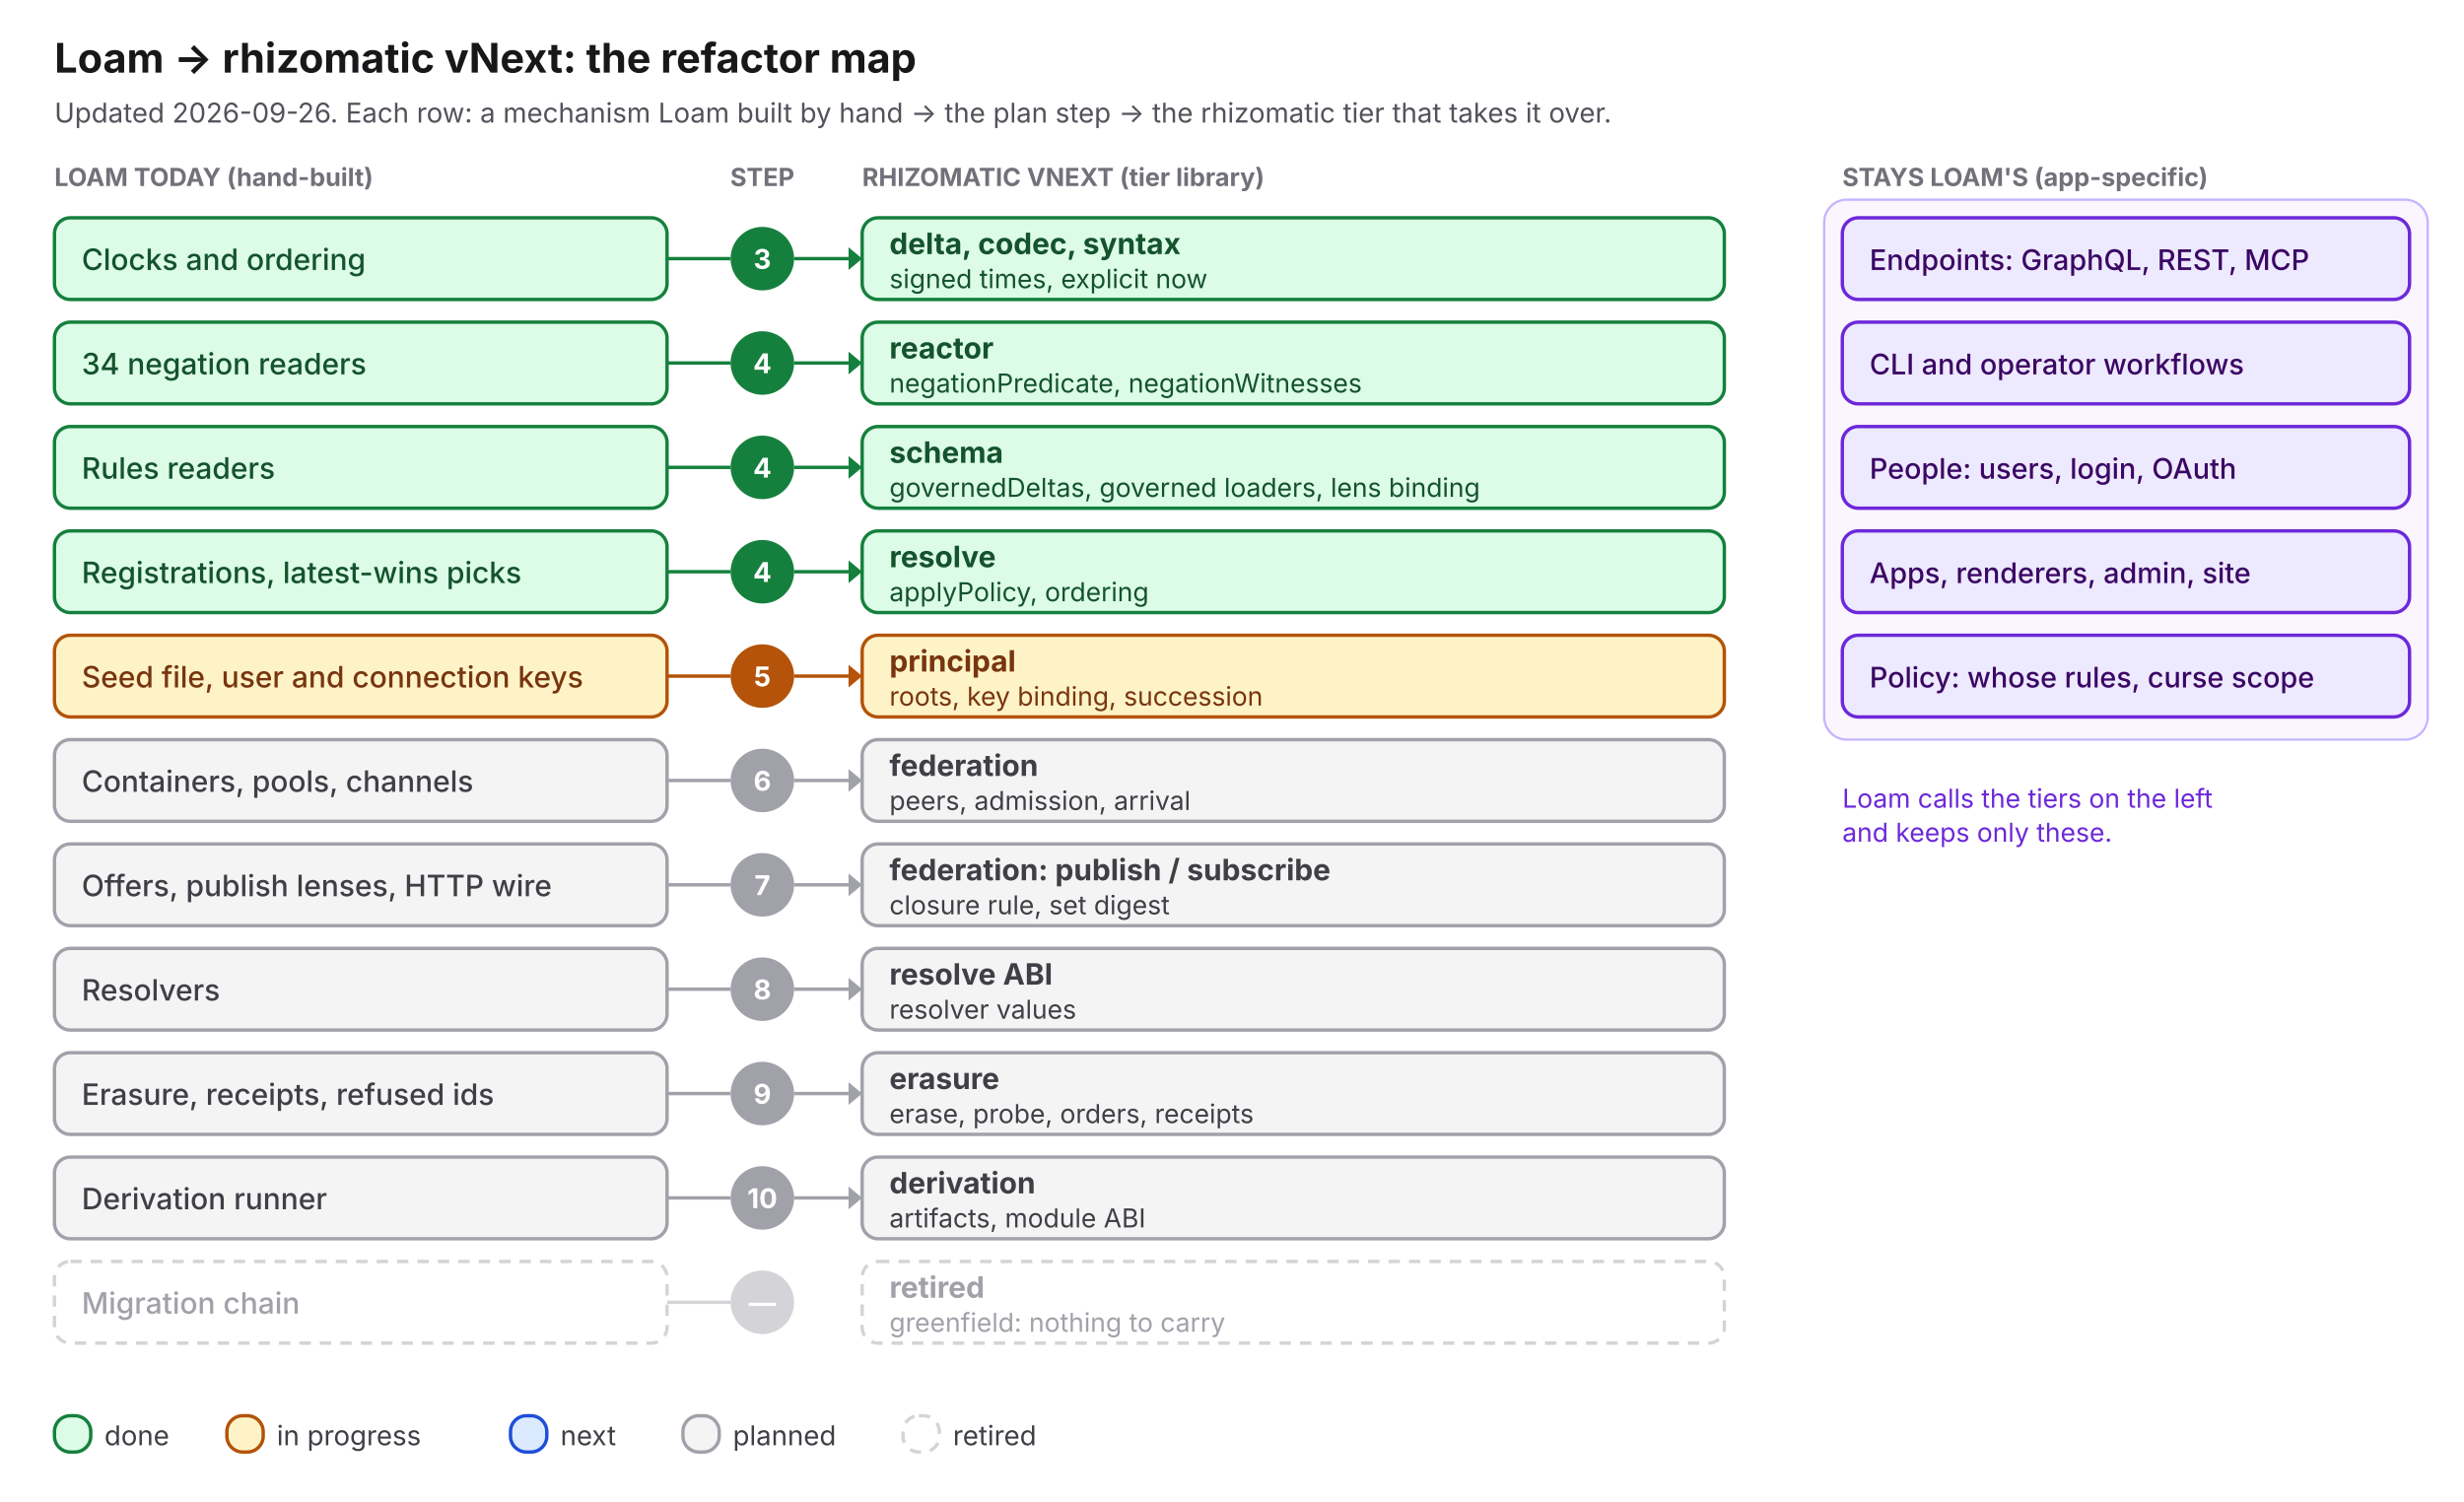
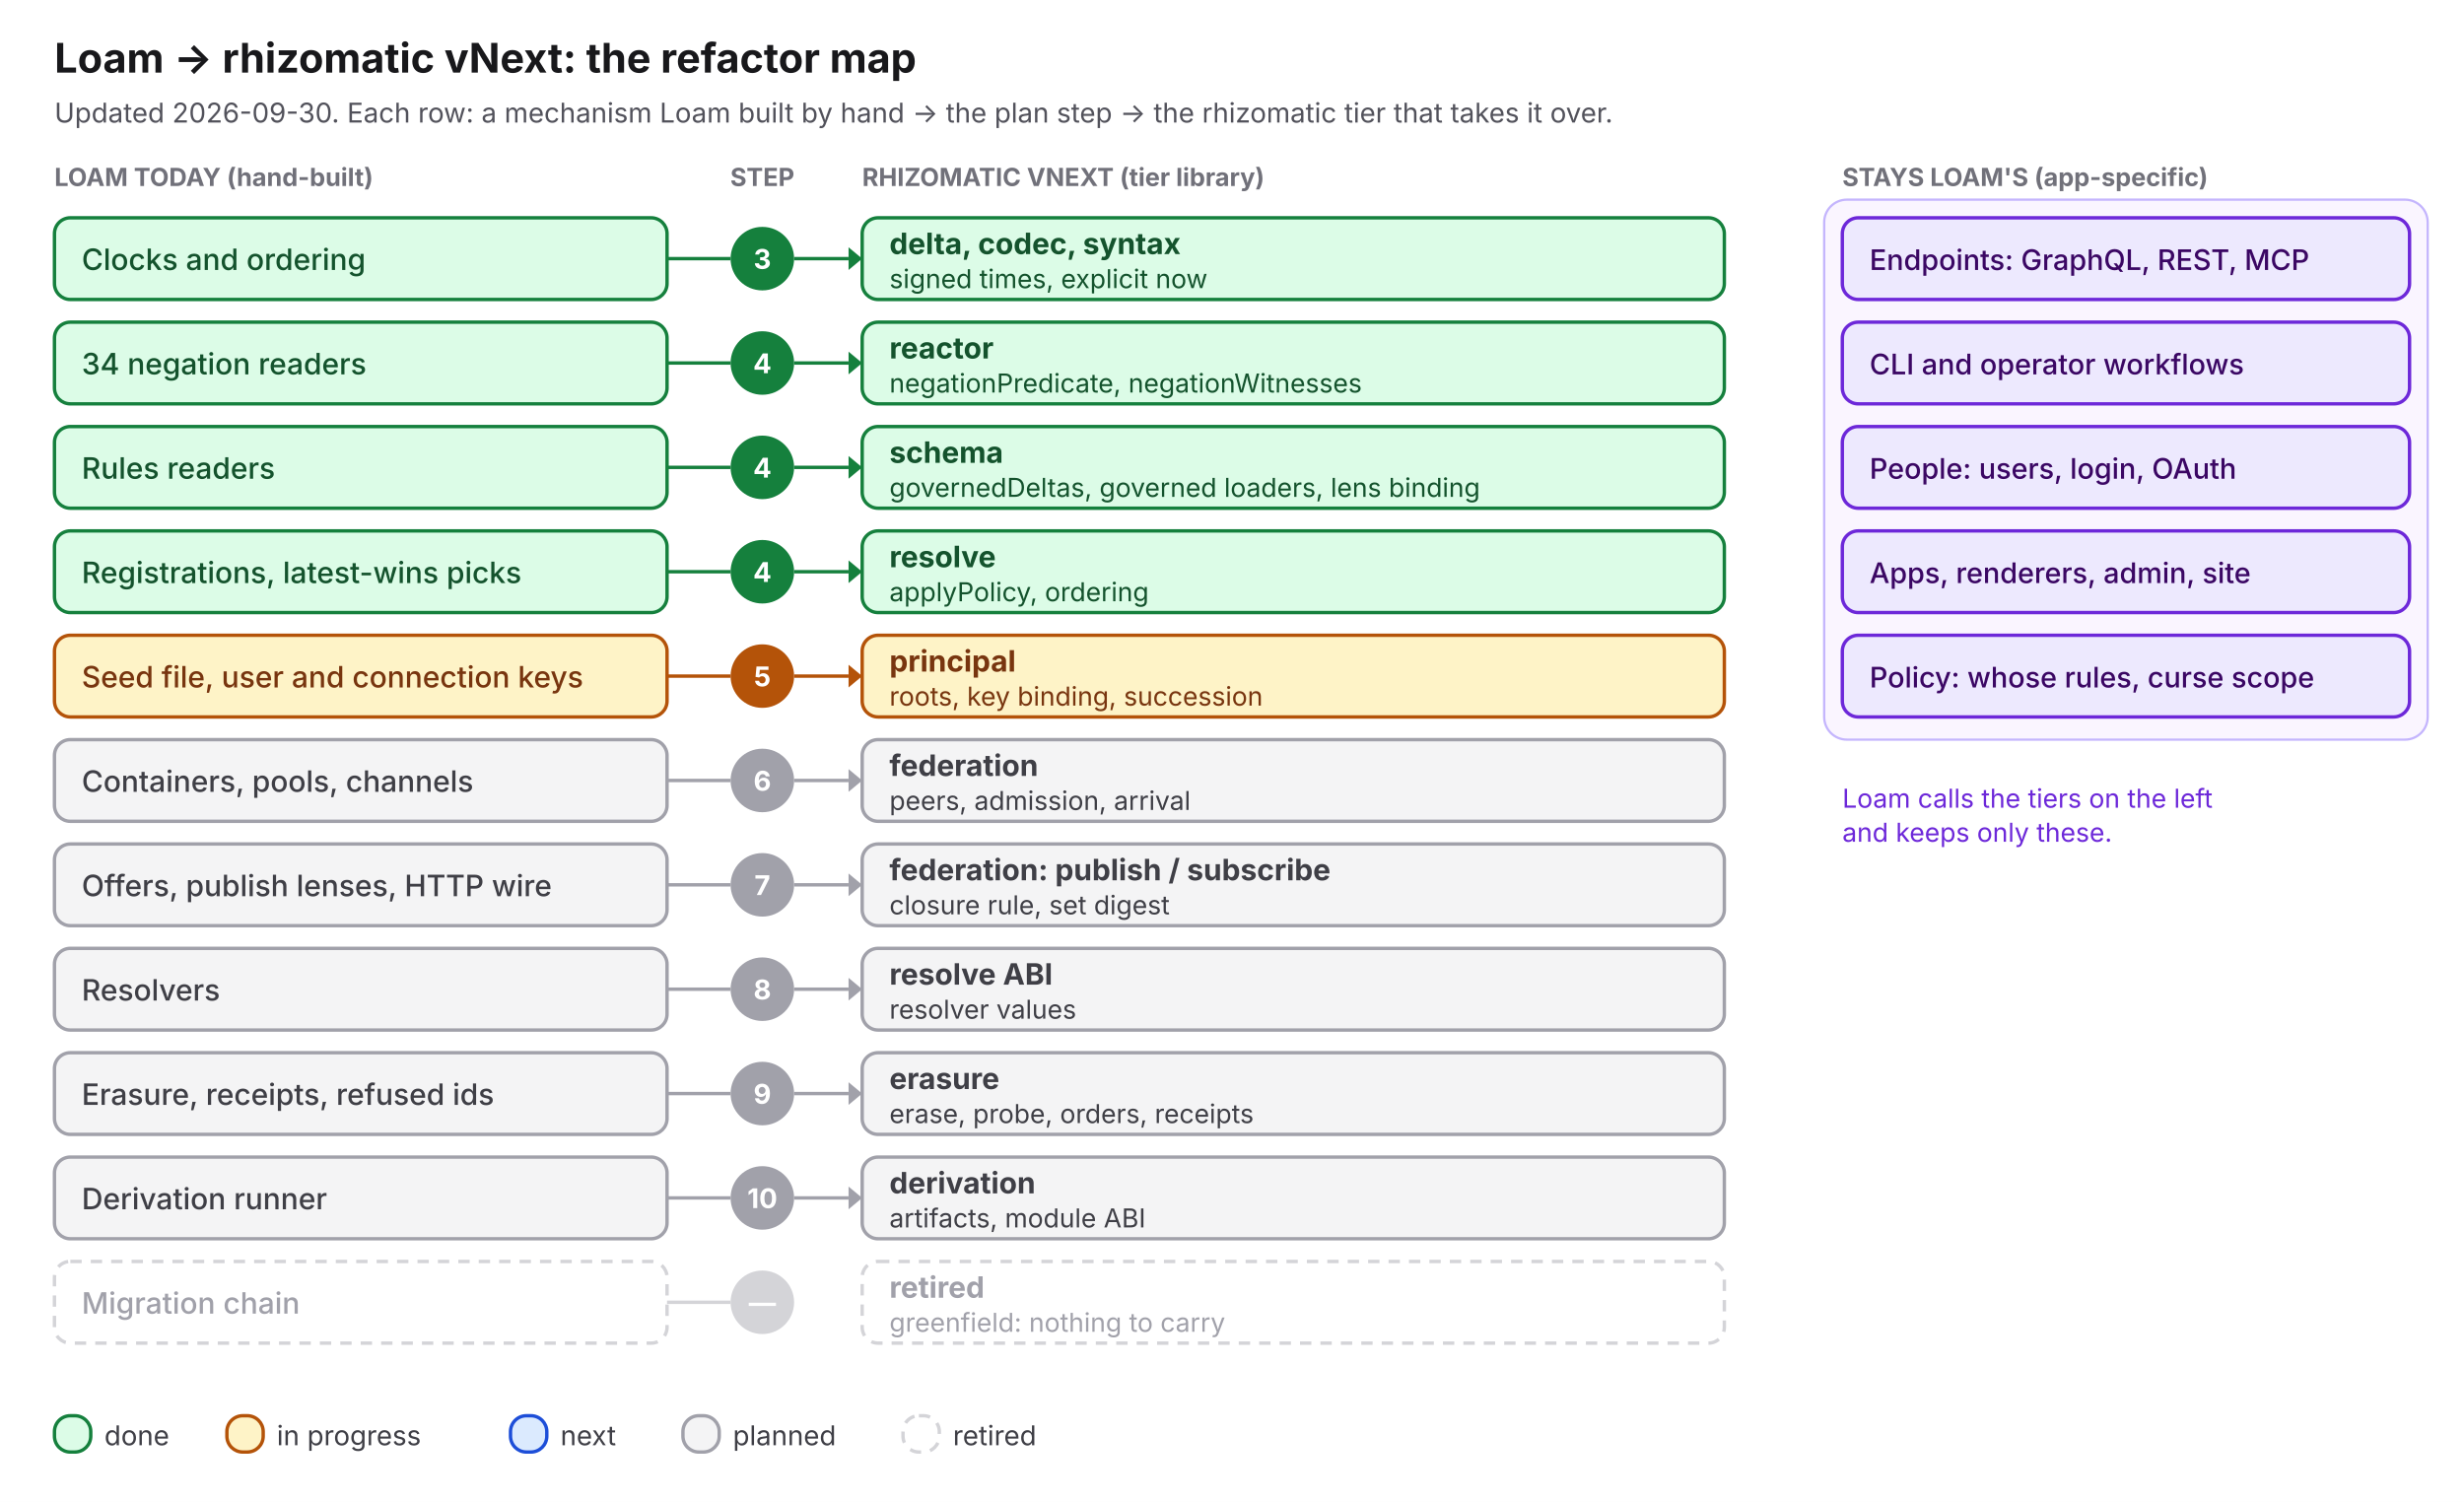
<svg xmlns="http://www.w3.org/2000/svg" width="1086" height="662" viewBox="0 0 1086 662">
  <rect width="1086" height="662" fill="#ffffff" />
  <text x="24" y="32" font-family="ui-sans-serif, system-ui, -apple-system, Segoe UI, sans-serif" font-size="18" font-weight="700" fill="#18181b" text-anchor="start">Loam → rhizomatic vNext: the refactor map</text>
-   <text x="24" y="54" font-family="ui-sans-serif, system-ui, -apple-system, Segoe UI, sans-serif" font-size="12" font-weight="400" fill="#52525b" text-anchor="start">Updated 2026-09-26. Each row: a mechanism Loam built by hand → the plan step → the rhizomatic tier that takes it over.</text>
+   <text x="24" y="54" font-family="ui-sans-serif, system-ui, -apple-system, Segoe UI, sans-serif" font-size="12" font-weight="400" fill="#52525b" text-anchor="start">Updated 2026-09-30. Each row: a mechanism Loam built by hand → the plan step → the rhizomatic tier that takes it over.</text>
  <text x="24" y="82" font-family="ui-sans-serif, system-ui, -apple-system, Segoe UI, sans-serif" font-size="11" font-weight="700" fill="#71717a" text-anchor="start">LOAM TODAY (hand-built)</text>
  <text x="336" y="82" font-family="ui-sans-serif, system-ui, -apple-system, Segoe UI, sans-serif" font-size="11" font-weight="700" fill="#71717a" text-anchor="middle">STEP</text>
  <text x="380" y="82" font-family="ui-sans-serif, system-ui, -apple-system, Segoe UI, sans-serif" font-size="11" font-weight="700" fill="#71717a" text-anchor="start">RHIZOMATIC VNEXT (tier library)</text>
  <text x="812" y="82" font-family="ui-sans-serif, system-ui, -apple-system, Segoe UI, sans-serif" font-size="11" font-weight="700" fill="#71717a" text-anchor="start">STAYS LOAM'S (app-specific)</text>
  <rect x="24" y="96" width="270" height="36" rx="7" fill="#dcfce7" stroke="#15803d" stroke-width="1.5" />
  <text x="36" y="119" font-family="ui-sans-serif, system-ui, -apple-system, Segoe UI, sans-serif" font-size="13" font-weight="500" fill="#14532d" text-anchor="start">Clocks and ordering</text>
  <circle cx="336" cy="114" r="14" fill="#15803d" />
  <text x="336" y="118.5" font-family="ui-sans-serif, system-ui, -apple-system, Segoe UI, sans-serif" font-size="12" font-weight="700" fill="#ffffff" text-anchor="middle">3</text>
  <line x1="294" y1="114" x2="322" y2="114" stroke="#15803d" stroke-width="1.5" />
  <line x1="350" y1="114" x2="374" y2="114" stroke="#15803d" stroke-width="1.5" />
  <path d="M 374 109 L 380 114 L 374 119 Z" fill="#15803d" />
  <rect x="380" y="96" width="380" height="36" rx="7" fill="#dcfce7" stroke="#15803d" stroke-width="1.5" />
  <text x="392" y="112" font-family="ui-sans-serif, system-ui, -apple-system, Segoe UI, sans-serif" font-size="13" font-weight="700" fill="#14532d" text-anchor="start">delta, codec, syntax</text>
  <text x="392" y="127" font-family="ui-sans-serif, system-ui, -apple-system, Segoe UI, sans-serif" font-size="11.5" font-weight="400" fill="#14532d" text-anchor="start">signed times, explicit now</text>
  <rect x="24" y="142" width="270" height="36" rx="7" fill="#dcfce7" stroke="#15803d" stroke-width="1.5" />
  <text x="36" y="165" font-family="ui-sans-serif, system-ui, -apple-system, Segoe UI, sans-serif" font-size="13" font-weight="500" fill="#14532d" text-anchor="start">34 negation readers</text>
  <circle cx="336" cy="160" r="14" fill="#15803d" />
  <text x="336" y="164.5" font-family="ui-sans-serif, system-ui, -apple-system, Segoe UI, sans-serif" font-size="12" font-weight="700" fill="#ffffff" text-anchor="middle">4</text>
  <line x1="294" y1="160" x2="322" y2="160" stroke="#15803d" stroke-width="1.5" />
  <line x1="350" y1="160" x2="374" y2="160" stroke="#15803d" stroke-width="1.5" />
  <path d="M 374 155 L 380 160 L 374 165 Z" fill="#15803d" />
  <rect x="380" y="142" width="380" height="36" rx="7" fill="#dcfce7" stroke="#15803d" stroke-width="1.5" />
  <text x="392" y="158" font-family="ui-sans-serif, system-ui, -apple-system, Segoe UI, sans-serif" font-size="13" font-weight="700" fill="#14532d" text-anchor="start">reactor</text>
  <text x="392" y="173" font-family="ui-sans-serif, system-ui, -apple-system, Segoe UI, sans-serif" font-size="11.5" font-weight="400" fill="#14532d" text-anchor="start">negationPredicate, negationWitnesses</text>
  <rect x="24" y="188" width="270" height="36" rx="7" fill="#dcfce7" stroke="#15803d" stroke-width="1.5" />
  <text x="36" y="211" font-family="ui-sans-serif, system-ui, -apple-system, Segoe UI, sans-serif" font-size="13" font-weight="500" fill="#14532d" text-anchor="start">Rules readers</text>
  <circle cx="336" cy="206" r="14" fill="#15803d" />
  <text x="336" y="210.5" font-family="ui-sans-serif, system-ui, -apple-system, Segoe UI, sans-serif" font-size="12" font-weight="700" fill="#ffffff" text-anchor="middle">4</text>
  <line x1="294" y1="206" x2="322" y2="206" stroke="#15803d" stroke-width="1.5" />
  <line x1="350" y1="206" x2="374" y2="206" stroke="#15803d" stroke-width="1.5" />
  <path d="M 374 201 L 380 206 L 374 211 Z" fill="#15803d" />
  <rect x="380" y="188" width="380" height="36" rx="7" fill="#dcfce7" stroke="#15803d" stroke-width="1.5" />
  <text x="392" y="204" font-family="ui-sans-serif, system-ui, -apple-system, Segoe UI, sans-serif" font-size="13" font-weight="700" fill="#14532d" text-anchor="start">schema</text>
  <text x="392" y="219" font-family="ui-sans-serif, system-ui, -apple-system, Segoe UI, sans-serif" font-size="11.5" font-weight="400" fill="#14532d" text-anchor="start">governedDeltas, governed loaders, lens binding</text>
  <rect x="24" y="234" width="270" height="36" rx="7" fill="#dcfce7" stroke="#15803d" stroke-width="1.5" />
  <text x="36" y="257" font-family="ui-sans-serif, system-ui, -apple-system, Segoe UI, sans-serif" font-size="13" font-weight="500" fill="#14532d" text-anchor="start">Registrations, latest-wins picks</text>
  <circle cx="336" cy="252" r="14" fill="#15803d" />
  <text x="336" y="256.5" font-family="ui-sans-serif, system-ui, -apple-system, Segoe UI, sans-serif" font-size="12" font-weight="700" fill="#ffffff" text-anchor="middle">4</text>
  <line x1="294" y1="252" x2="322" y2="252" stroke="#15803d" stroke-width="1.5" />
  <line x1="350" y1="252" x2="374" y2="252" stroke="#15803d" stroke-width="1.5" />
  <path d="M 374 247 L 380 252 L 374 257 Z" fill="#15803d" />
  <rect x="380" y="234" width="380" height="36" rx="7" fill="#dcfce7" stroke="#15803d" stroke-width="1.5" />
  <text x="392" y="250" font-family="ui-sans-serif, system-ui, -apple-system, Segoe UI, sans-serif" font-size="13" font-weight="700" fill="#14532d" text-anchor="start">resolve</text>
  <text x="392" y="265" font-family="ui-sans-serif, system-ui, -apple-system, Segoe UI, sans-serif" font-size="11.5" font-weight="400" fill="#14532d" text-anchor="start">applyPolicy, ordering</text>
  <rect x="24" y="280" width="270" height="36" rx="7" fill="#fef3c7" stroke="#b45309" stroke-width="1.5" />
  <text x="36" y="303" font-family="ui-sans-serif, system-ui, -apple-system, Segoe UI, sans-serif" font-size="13" font-weight="500" fill="#78350f" text-anchor="start">Seed file, user and connection keys</text>
  <circle cx="336" cy="298" r="14" fill="#b45309" />
  <text x="336" y="302.5" font-family="ui-sans-serif, system-ui, -apple-system, Segoe UI, sans-serif" font-size="12" font-weight="700" fill="#ffffff" text-anchor="middle">5</text>
  <line x1="294" y1="298" x2="322" y2="298" stroke="#b45309" stroke-width="1.5" />
  <line x1="350" y1="298" x2="374" y2="298" stroke="#b45309" stroke-width="1.5" />
  <path d="M 374 293 L 380 298 L 374 303 Z" fill="#b45309" />
  <rect x="380" y="280" width="380" height="36" rx="7" fill="#fef3c7" stroke="#b45309" stroke-width="1.5" />
  <text x="392" y="296" font-family="ui-sans-serif, system-ui, -apple-system, Segoe UI, sans-serif" font-size="13" font-weight="700" fill="#78350f" text-anchor="start">principal</text>
  <text x="392" y="311" font-family="ui-sans-serif, system-ui, -apple-system, Segoe UI, sans-serif" font-size="11.5" font-weight="400" fill="#78350f" text-anchor="start">roots, key binding, succession</text>
  <rect x="24" y="326" width="270" height="36" rx="7" fill="#f4f4f5" stroke="#a1a1aa" stroke-width="1.5" />
  <text x="36" y="349" font-family="ui-sans-serif, system-ui, -apple-system, Segoe UI, sans-serif" font-size="13" font-weight="500" fill="#3f3f46" text-anchor="start">Containers, pools, channels</text>
  <circle cx="336" cy="344" r="14" fill="#a1a1aa" />
  <text x="336" y="348.5" font-family="ui-sans-serif, system-ui, -apple-system, Segoe UI, sans-serif" font-size="12" font-weight="700" fill="#ffffff" text-anchor="middle">6</text>
  <line x1="294" y1="344" x2="322" y2="344" stroke="#a1a1aa" stroke-width="1.5" />
  <line x1="350" y1="344" x2="374" y2="344" stroke="#a1a1aa" stroke-width="1.5" />
  <path d="M 374 339 L 380 344 L 374 349 Z" fill="#a1a1aa" />
  <rect x="380" y="326" width="380" height="36" rx="7" fill="#f4f4f5" stroke="#a1a1aa" stroke-width="1.5" />
  <text x="392" y="342" font-family="ui-sans-serif, system-ui, -apple-system, Segoe UI, sans-serif" font-size="13" font-weight="700" fill="#3f3f46" text-anchor="start">federation</text>
  <text x="392" y="357" font-family="ui-sans-serif, system-ui, -apple-system, Segoe UI, sans-serif" font-size="11.5" font-weight="400" fill="#3f3f46" text-anchor="start">peers, admission, arrival</text>
  <rect x="24" y="372" width="270" height="36" rx="7" fill="#f4f4f5" stroke="#a1a1aa" stroke-width="1.5" />
  <text x="36" y="395" font-family="ui-sans-serif, system-ui, -apple-system, Segoe UI, sans-serif" font-size="13" font-weight="500" fill="#3f3f46" text-anchor="start">Offers, publish lenses, HTTP wire</text>
  <circle cx="336" cy="390" r="14" fill="#a1a1aa" />
  <text x="336" y="394.5" font-family="ui-sans-serif, system-ui, -apple-system, Segoe UI, sans-serif" font-size="12" font-weight="700" fill="#ffffff" text-anchor="middle">7</text>
  <line x1="294" y1="390" x2="322" y2="390" stroke="#a1a1aa" stroke-width="1.5" />
  <line x1="350" y1="390" x2="374" y2="390" stroke="#a1a1aa" stroke-width="1.5" />
  <path d="M 374 385 L 380 390 L 374 395 Z" fill="#a1a1aa" />
  <rect x="380" y="372" width="380" height="36" rx="7" fill="#f4f4f5" stroke="#a1a1aa" stroke-width="1.5" />
  <text x="392" y="388" font-family="ui-sans-serif, system-ui, -apple-system, Segoe UI, sans-serif" font-size="13" font-weight="700" fill="#3f3f46" text-anchor="start">federation: publish / subscribe</text>
  <text x="392" y="403" font-family="ui-sans-serif, system-ui, -apple-system, Segoe UI, sans-serif" font-size="11.5" font-weight="400" fill="#3f3f46" text-anchor="start">closure rule, set digest</text>
  <rect x="24" y="418" width="270" height="36" rx="7" fill="#f4f4f5" stroke="#a1a1aa" stroke-width="1.5" />
  <text x="36" y="441" font-family="ui-sans-serif, system-ui, -apple-system, Segoe UI, sans-serif" font-size="13" font-weight="500" fill="#3f3f46" text-anchor="start">Resolvers</text>
  <circle cx="336" cy="436" r="14" fill="#a1a1aa" />
  <text x="336" y="440.5" font-family="ui-sans-serif, system-ui, -apple-system, Segoe UI, sans-serif" font-size="12" font-weight="700" fill="#ffffff" text-anchor="middle">8</text>
  <line x1="294" y1="436" x2="322" y2="436" stroke="#a1a1aa" stroke-width="1.5" />
  <line x1="350" y1="436" x2="374" y2="436" stroke="#a1a1aa" stroke-width="1.5" />
  <path d="M 374 431 L 380 436 L 374 441 Z" fill="#a1a1aa" />
  <rect x="380" y="418" width="380" height="36" rx="7" fill="#f4f4f5" stroke="#a1a1aa" stroke-width="1.5" />
  <text x="392" y="434" font-family="ui-sans-serif, system-ui, -apple-system, Segoe UI, sans-serif" font-size="13" font-weight="700" fill="#3f3f46" text-anchor="start">resolve ABI</text>
  <text x="392" y="449" font-family="ui-sans-serif, system-ui, -apple-system, Segoe UI, sans-serif" font-size="11.5" font-weight="400" fill="#3f3f46" text-anchor="start">resolver values</text>
  <rect x="24" y="464" width="270" height="36" rx="7" fill="#f4f4f5" stroke="#a1a1aa" stroke-width="1.5" />
  <text x="36" y="487" font-family="ui-sans-serif, system-ui, -apple-system, Segoe UI, sans-serif" font-size="13" font-weight="500" fill="#3f3f46" text-anchor="start">Erasure, receipts, refused ids</text>
  <circle cx="336" cy="482" r="14" fill="#a1a1aa" />
  <text x="336" y="486.5" font-family="ui-sans-serif, system-ui, -apple-system, Segoe UI, sans-serif" font-size="12" font-weight="700" fill="#ffffff" text-anchor="middle">9</text>
  <line x1="294" y1="482" x2="322" y2="482" stroke="#a1a1aa" stroke-width="1.5" />
  <line x1="350" y1="482" x2="374" y2="482" stroke="#a1a1aa" stroke-width="1.5" />
  <path d="M 374 477 L 380 482 L 374 487 Z" fill="#a1a1aa" />
  <rect x="380" y="464" width="380" height="36" rx="7" fill="#f4f4f5" stroke="#a1a1aa" stroke-width="1.5" />
  <text x="392" y="480" font-family="ui-sans-serif, system-ui, -apple-system, Segoe UI, sans-serif" font-size="13" font-weight="700" fill="#3f3f46" text-anchor="start">erasure</text>
  <text x="392" y="495" font-family="ui-sans-serif, system-ui, -apple-system, Segoe UI, sans-serif" font-size="11.5" font-weight="400" fill="#3f3f46" text-anchor="start">erase, probe, orders, receipts</text>
  <rect x="24" y="510" width="270" height="36" rx="7" fill="#f4f4f5" stroke="#a1a1aa" stroke-width="1.5" />
  <text x="36" y="533" font-family="ui-sans-serif, system-ui, -apple-system, Segoe UI, sans-serif" font-size="13" font-weight="500" fill="#3f3f46" text-anchor="start">Derivation runner</text>
  <circle cx="336" cy="528" r="14" fill="#a1a1aa" />
  <text x="336" y="532.5" font-family="ui-sans-serif, system-ui, -apple-system, Segoe UI, sans-serif" font-size="12" font-weight="700" fill="#ffffff" text-anchor="middle">10</text>
  <line x1="294" y1="528" x2="322" y2="528" stroke="#a1a1aa" stroke-width="1.5" />
  <line x1="350" y1="528" x2="374" y2="528" stroke="#a1a1aa" stroke-width="1.5" />
  <path d="M 374 523 L 380 528 L 374 533 Z" fill="#a1a1aa" />
  <rect x="380" y="510" width="380" height="36" rx="7" fill="#f4f4f5" stroke="#a1a1aa" stroke-width="1.5" />
  <text x="392" y="526" font-family="ui-sans-serif, system-ui, -apple-system, Segoe UI, sans-serif" font-size="13" font-weight="700" fill="#3f3f46" text-anchor="start">derivation</text>
  <text x="392" y="541" font-family="ui-sans-serif, system-ui, -apple-system, Segoe UI, sans-serif" font-size="11.5" font-weight="400" fill="#3f3f46" text-anchor="start">artifacts, module ABI</text>
  <rect x="24" y="556" width="270" height="36" rx="7" fill="#ffffff" stroke="#d4d4d8" stroke-width="1.5" stroke-dasharray="5 4" />
  <text x="36" y="579" font-family="ui-sans-serif, system-ui, -apple-system, Segoe UI, sans-serif" font-size="13" font-weight="500" fill="#a1a1aa" text-anchor="start">Migration chain</text>
  <circle cx="336" cy="574" r="14" fill="#d4d4d8" />
  <text x="336" y="578.5" font-family="ui-sans-serif, system-ui, -apple-system, Segoe UI, sans-serif" font-size="12" font-weight="700" fill="#ffffff" text-anchor="middle">—</text>
  <line x1="294" y1="574" x2="322" y2="574" stroke="#d4d4d8" stroke-width="1.5" />
  <rect x="380" y="556" width="380" height="36" rx="7" fill="#ffffff" stroke="#d4d4d8" stroke-width="1.5" stroke-dasharray="5 4" />
  <text x="392" y="572" font-family="ui-sans-serif, system-ui, -apple-system, Segoe UI, sans-serif" font-size="13" font-weight="700" fill="#a1a1aa" text-anchor="start">retired</text>
  <text x="392" y="587" font-family="ui-sans-serif, system-ui, -apple-system, Segoe UI, sans-serif" font-size="11.5" font-weight="400" fill="#a1a1aa" text-anchor="start">greenfield: nothing to carry</text>
  <rect x="804" y="88" width="266" height="238" rx="10" fill="#faf5ff" stroke="#c4b5fd" />
  <rect x="812" y="96" width="250" height="36" rx="7" fill="#ede9fe" stroke="#6d28d9" stroke-width="1.5" />
  <text x="824" y="119" font-family="ui-sans-serif, system-ui, -apple-system, Segoe UI, sans-serif" font-size="12.5" font-weight="500" fill="#3b0764" text-anchor="start">Endpoints: GraphQL, REST, MCP</text>
  <rect x="812" y="142" width="250" height="36" rx="7" fill="#ede9fe" stroke="#6d28d9" stroke-width="1.5" />
  <text x="824" y="165" font-family="ui-sans-serif, system-ui, -apple-system, Segoe UI, sans-serif" font-size="12.5" font-weight="500" fill="#3b0764" text-anchor="start">CLI and operator workflows</text>
  <rect x="812" y="188" width="250" height="36" rx="7" fill="#ede9fe" stroke="#6d28d9" stroke-width="1.5" />
  <text x="824" y="211" font-family="ui-sans-serif, system-ui, -apple-system, Segoe UI, sans-serif" font-size="12.5" font-weight="500" fill="#3b0764" text-anchor="start">People: users, login, OAuth</text>
  <rect x="812" y="234" width="250" height="36" rx="7" fill="#ede9fe" stroke="#6d28d9" stroke-width="1.5" />
  <text x="824" y="257" font-family="ui-sans-serif, system-ui, -apple-system, Segoe UI, sans-serif" font-size="12.5" font-weight="500" fill="#3b0764" text-anchor="start">Apps, renderers, admin, site</text>
  <rect x="812" y="280" width="250" height="36" rx="7" fill="#ede9fe" stroke="#6d28d9" stroke-width="1.5" />
  <text x="824" y="303" font-family="ui-sans-serif, system-ui, -apple-system, Segoe UI, sans-serif" font-size="12.5" font-weight="500" fill="#3b0764" text-anchor="start">Policy: whose rules, curse scope</text>
  <text x="812" y="356" font-family="ui-sans-serif, system-ui, -apple-system, Segoe UI, sans-serif" font-size="11.5" font-weight="400" fill="#6d28d9" text-anchor="start">Loam calls the tiers on the left</text>
  <text x="812" y="371" font-family="ui-sans-serif, system-ui, -apple-system, Segoe UI, sans-serif" font-size="11.5" font-weight="400" fill="#6d28d9" text-anchor="start">and keeps only these.</text>
  <rect x="24" y="624" width="16" height="16" rx="7" fill="#dcfce7" stroke="#15803d" stroke-width="1.5" />
  <text x="46" y="637" font-family="ui-sans-serif, system-ui, -apple-system, Segoe UI, sans-serif" font-size="12" font-weight="400" fill="#3f3f46" text-anchor="start">done</text>
  <rect x="100" y="624" width="16" height="16" rx="7" fill="#fef3c7" stroke="#b45309" stroke-width="1.5" />
  <text x="122" y="637" font-family="ui-sans-serif, system-ui, -apple-system, Segoe UI, sans-serif" font-size="12" font-weight="400" fill="#3f3f46" text-anchor="start">in progress</text>
  <rect x="225" y="624" width="16" height="16" rx="7" fill="#dbeafe" stroke="#1d4ed8" stroke-width="1.5" />
  <text x="247" y="637" font-family="ui-sans-serif, system-ui, -apple-system, Segoe UI, sans-serif" font-size="12" font-weight="400" fill="#3f3f46" text-anchor="start">next</text>
  <rect x="301" y="624" width="16" height="16" rx="7" fill="#f4f4f5" stroke="#a1a1aa" stroke-width="1.5" />
  <text x="323" y="637" font-family="ui-sans-serif, system-ui, -apple-system, Segoe UI, sans-serif" font-size="12" font-weight="400" fill="#3f3f46" text-anchor="start">planned</text>
  <rect x="398" y="624" width="16" height="16" rx="7" fill="#ffffff" stroke="#d4d4d8" stroke-width="1.5" stroke-dasharray="5 4" />
  <text x="420" y="637" font-family="ui-sans-serif, system-ui, -apple-system, Segoe UI, sans-serif" font-size="12" font-weight="400" fill="#3f3f46" text-anchor="start">retired</text>
</svg>
